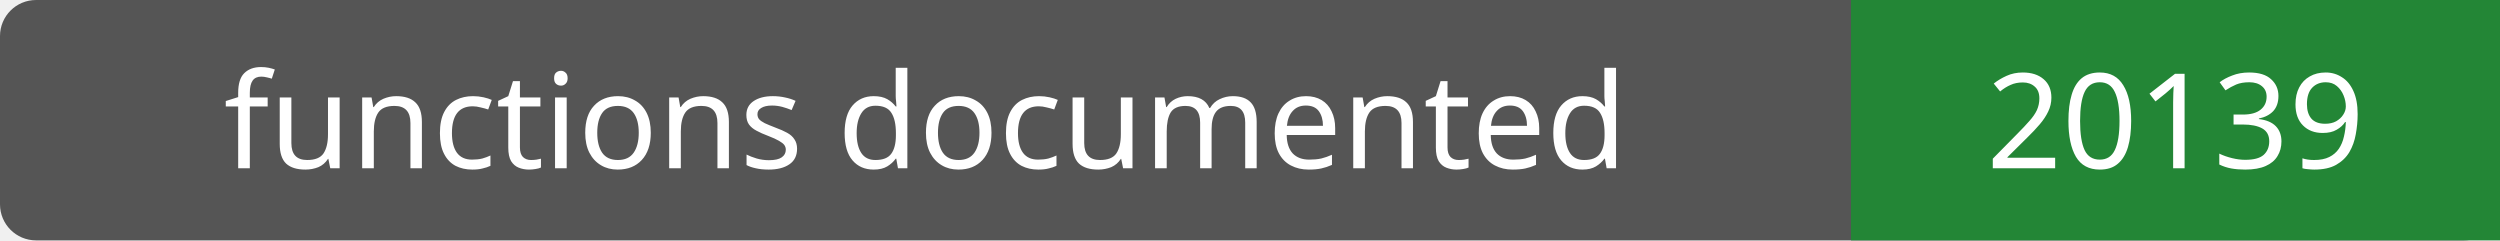
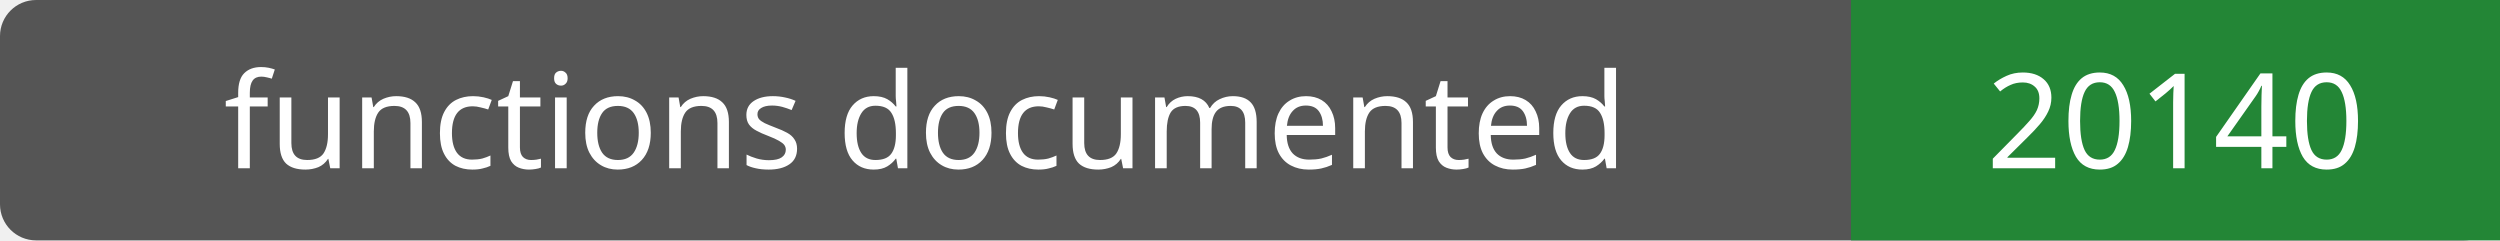
- <svg xmlns="http://www.w3.org/2000/svg" width="208" height="20" role="img" aria-label="functions documented: 20139">
+ <svg xmlns="http://www.w3.org/2000/svg" width="208" height="20" role="img" aria-label="functions documented: 20140">
  <rect width="208" height="20" rx="3" fill="#555" />
  <path fill="#238636" d="M154 0h54v20H154z" />
  <g fill="#fff" text-anchor="middle" font-family="Verdana,sans-serif" font-size="11">
    <text x="77.0" y="14">functions documented</text>
-     <text x="181.0" y="14">20139</text>
+     <text x="181.0" y="14">20140</text>
  </g>
</svg>
